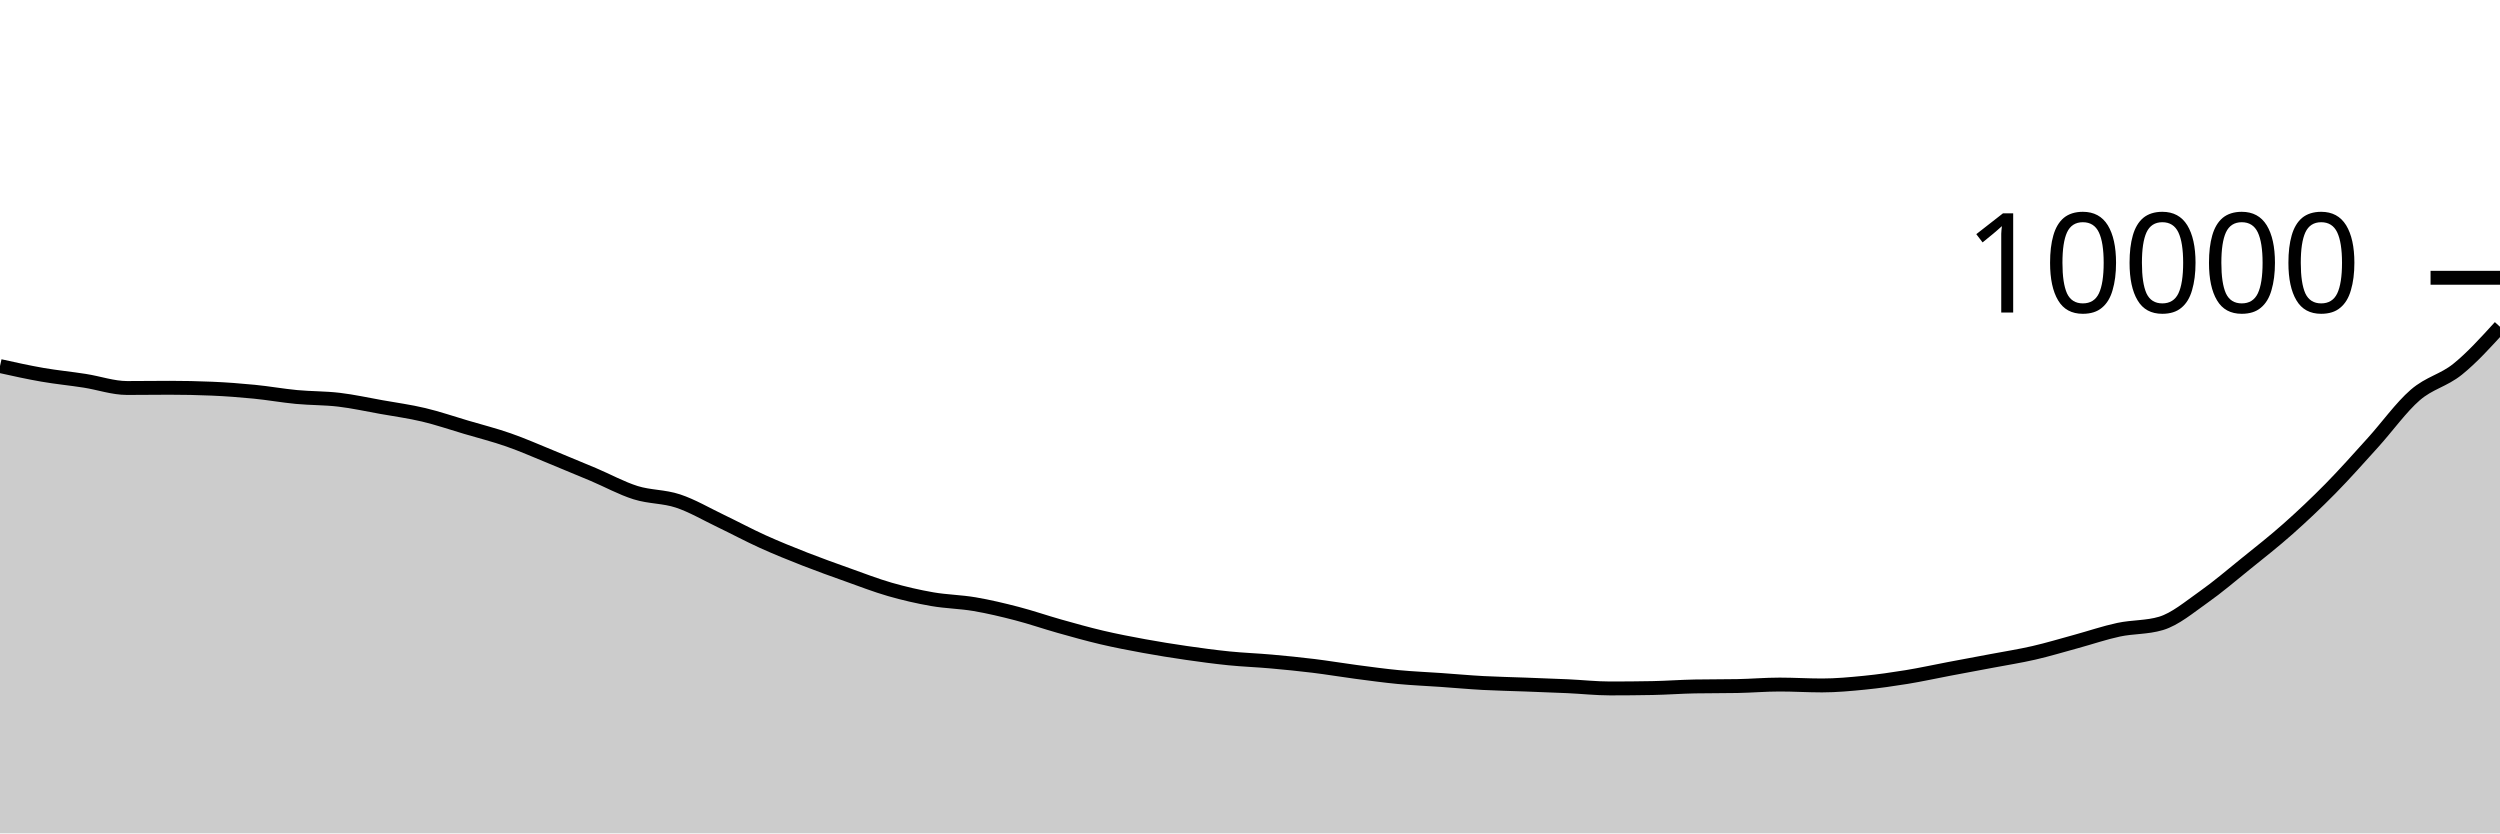
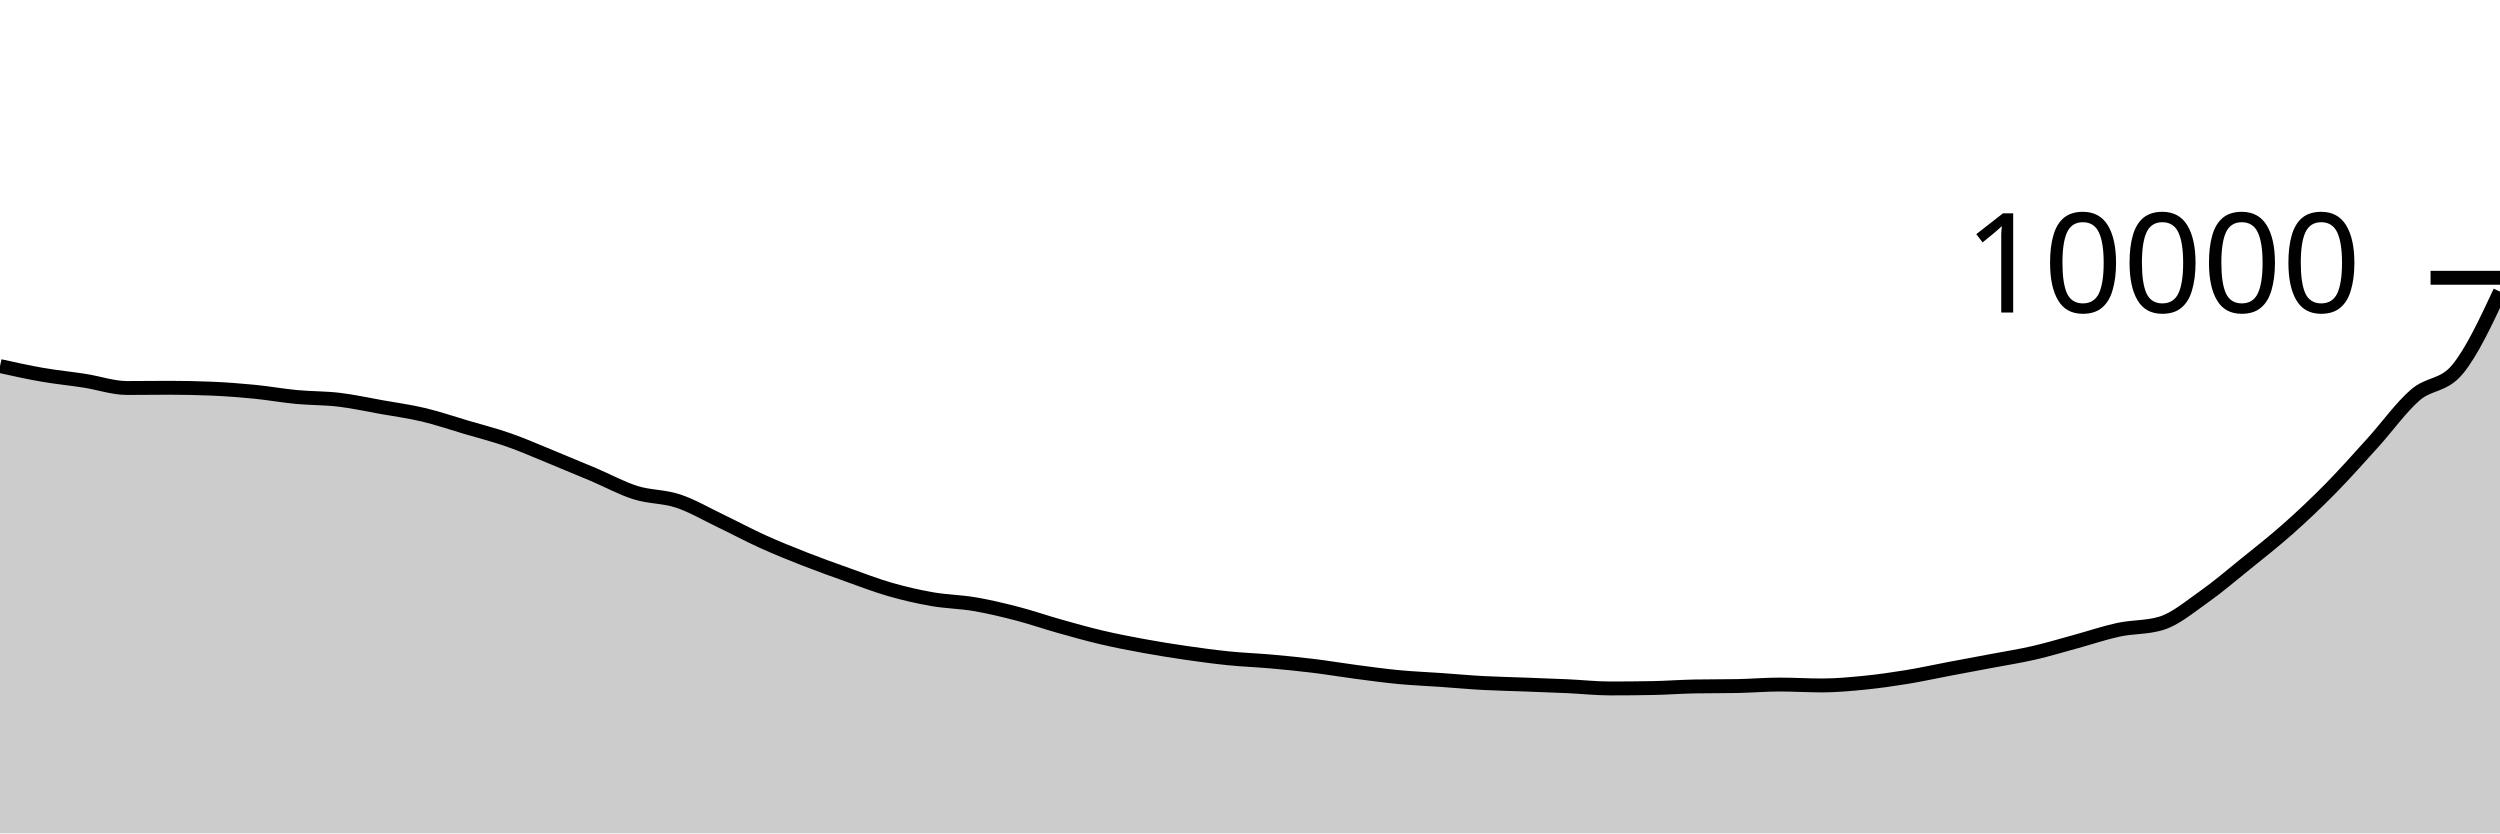
<svg xmlns="http://www.w3.org/2000/svg" viewBox="0 0 180 60">
  <g transform="translate(0,20)">
-     <path class="area" fill="rgba(0, 0, 0, 0.2)" d="M0,6.356C1.017,6.582,2.034,6.807,3.051,6.984C4.068,7.161,5.085,7.257,6.102,7.416C7.119,7.575,8.136,7.936,9.153,7.936C10.169,7.936,11.186,7.92,12.203,7.92C13.22,7.92,14.237,7.941,15.254,7.984C16.271,8.027,17.288,8.104,18.305,8.204C19.322,8.304,20.339,8.488,21.356,8.584C22.373,8.68,23.39,8.659,24.407,8.78C25.424,8.901,26.441,9.127,27.458,9.308C28.475,9.489,29.492,9.626,30.508,9.868C31.525,10.11,32.542,10.459,33.559,10.76C34.576,11.061,35.593,11.317,36.61,11.672C37.627,12.027,38.644,12.477,39.661,12.892C40.678,13.307,41.695,13.73,42.712,14.16C43.729,14.59,44.746,15.153,45.763,15.472C46.78,15.791,47.797,15.735,48.814,16.072C49.831,16.409,50.847,17.009,51.864,17.496C52.881,17.983,53.898,18.531,54.915,18.992C55.932,19.453,56.949,19.861,57.966,20.26C58.983,20.659,60,21.021,61.017,21.384C62.034,21.747,63.051,22.143,64.068,22.436C65.085,22.729,66.102,22.963,67.119,23.14C68.136,23.317,69.153,23.327,70.169,23.5C71.186,23.673,72.203,23.916,73.22,24.18C74.237,24.444,75.254,24.798,76.271,25.084C77.288,25.37,78.305,25.657,79.322,25.896C80.339,26.135,81.356,26.33,82.373,26.516C83.39,26.702,84.407,26.865,85.424,27.012C86.441,27.159,87.458,27.297,88.475,27.4C89.492,27.503,90.508,27.537,91.525,27.628C92.542,27.719,93.559,27.819,94.576,27.944C95.593,28.069,96.61,28.242,97.627,28.376C98.644,28.51,99.661,28.651,100.678,28.748C101.695,28.845,102.712,28.885,103.729,28.956C104.746,29.027,105.763,29.121,106.78,29.176C107.797,29.231,108.814,29.249,109.831,29.288C110.847,29.327,111.864,29.361,112.881,29.408C113.898,29.455,114.915,29.568,115.932,29.568C116.949,29.568,117.966,29.559,118.983,29.54C120,29.521,121.017,29.443,122.034,29.424C123.051,29.405,124.068,29.415,125.085,29.396C126.102,29.377,127.119,29.288,128.136,29.288C129.153,29.288,130.169,29.352,131.186,29.352C132.203,29.352,133.22,29.257,134.237,29.156C135.254,29.055,136.271,28.91,137.288,28.744C138.305,28.578,139.322,28.353,140.339,28.16C141.356,27.967,142.373,27.781,143.39,27.588C144.407,27.395,145.424,27.238,146.441,27.004C147.458,26.77,148.475,26.461,149.492,26.184C150.508,25.907,151.525,25.557,152.542,25.34C153.559,25.123,154.576,25.188,155.593,24.884C156.61,24.58,157.627,23.715,158.644,23C159.661,22.285,160.678,21.413,161.695,20.592C162.712,19.771,163.729,18.975,164.746,18.072C165.763,17.169,166.78,16.209,167.797,15.176C168.814,14.143,169.831,12.995,170.847,11.872C171.864,10.749,172.881,9.321,173.898,8.44C174.915,7.559,175.932,7.403,176.949,6.584C177.966,5.765,178.983,4.647,180,3.528L180,40C178.983,40,177.966,40,176.949,40C175.932,40,174.915,40,173.898,40C172.881,40,171.864,40,170.847,40C169.831,40,168.814,40,167.797,40C166.78,40,165.763,40,164.746,40C163.729,40,162.712,40,161.695,40C160.678,40,159.661,40,158.644,40C157.627,40,156.61,40,155.593,40C154.576,40,153.559,40,152.542,40C151.525,40,150.508,40,149.492,40C148.475,40,147.458,40,146.441,40C145.424,40,144.407,40,143.39,40C142.373,40,141.356,40,140.339,40C139.322,40,138.305,40,137.288,40C136.271,40,135.254,40,134.237,40C133.22,40,132.203,40,131.186,40C130.169,40,129.153,40,128.136,40C127.119,40,126.102,40,125.085,40C124.068,40,123.051,40,122.034,40C121.017,40,120,40,118.983,40C117.966,40,116.949,40,115.932,40C114.915,40,113.898,40,112.881,40C111.864,40,110.847,40,109.831,40C108.814,40,107.797,40,106.78,40C105.763,40,104.746,40,103.729,40C102.712,40,101.695,40,100.678,40C99.661,40,98.644,40,97.627,40C96.61,40,95.593,40,94.576,40C93.559,40,92.542,40,91.525,40C90.508,40,89.492,40,88.475,40C87.458,40,86.441,40,85.424,40C84.407,40,83.39,40,82.373,40C81.356,40,80.339,40,79.322,40C78.305,40,77.288,40,76.271,40C75.254,40,74.237,40,73.22,40C72.203,40,71.186,40,70.169,40C69.153,40,68.136,40,67.119,40C66.102,40,65.085,40,64.068,40C63.051,40,62.034,40,61.017,40C60,40,58.983,40,57.966,40C56.949,40,55.932,40,54.915,40C53.898,40,52.881,40,51.864,40C50.847,40,49.831,40,48.814,40C47.797,40,46.78,40,45.763,40C44.746,40,43.729,40,42.712,40C41.695,40,40.678,40,39.661,40C38.644,40,37.627,40,36.61,40C35.593,40,34.576,40,33.559,40C32.542,40,31.525,40,30.508,40C29.492,40,28.475,40,27.458,40C26.441,40,25.424,40,24.407,40C23.39,40,22.373,40,21.356,40C20.339,40,19.322,40,18.305,40C17.288,40,16.271,40,15.254,40C14.237,40,13.22,40,12.203,40C11.186,40,10.169,40,9.153,40C8.136,40,7.119,40,6.102,40C5.085,40,4.068,40,3.051,40C2.034,40,1.017,40,0,40Z" />
-     <path class="line" stroke="black" fill="none" d="M0,6.356C1.017,6.582,2.034,6.807,3.051,6.984C4.068,7.161,5.085,7.257,6.102,7.416C7.119,7.575,8.136,7.936,9.153,7.936C10.169,7.936,11.186,7.92,12.203,7.92C13.22,7.92,14.237,7.941,15.254,7.984C16.271,8.027,17.288,8.104,18.305,8.204C19.322,8.304,20.339,8.488,21.356,8.584C22.373,8.68,23.39,8.659,24.407,8.78C25.424,8.901,26.441,9.127,27.458,9.308C28.475,9.489,29.492,9.626,30.508,9.868C31.525,10.11,32.542,10.459,33.559,10.76C34.576,11.061,35.593,11.317,36.61,11.672C37.627,12.027,38.644,12.477,39.661,12.892C40.678,13.307,41.695,13.73,42.712,14.16C43.729,14.59,44.746,15.153,45.763,15.472C46.78,15.791,47.797,15.735,48.814,16.072C49.831,16.409,50.847,17.009,51.864,17.496C52.881,17.983,53.898,18.531,54.915,18.992C55.932,19.453,56.949,19.861,57.966,20.26C58.983,20.659,60,21.021,61.017,21.384C62.034,21.747,63.051,22.143,64.068,22.436C65.085,22.729,66.102,22.963,67.119,23.14C68.136,23.317,69.153,23.327,70.169,23.5C71.186,23.673,72.203,23.916,73.22,24.18C74.237,24.444,75.254,24.798,76.271,25.084C77.288,25.37,78.305,25.657,79.322,25.896C80.339,26.135,81.356,26.33,82.373,26.516C83.39,26.702,84.407,26.865,85.424,27.012C86.441,27.159,87.458,27.297,88.475,27.4C89.492,27.503,90.508,27.537,91.525,27.628C92.542,27.719,93.559,27.819,94.576,27.944C95.593,28.069,96.61,28.242,97.627,28.376C98.644,28.51,99.661,28.651,100.678,28.748C101.695,28.845,102.712,28.885,103.729,28.956C104.746,29.027,105.763,29.121,106.78,29.176C107.797,29.231,108.814,29.249,109.831,29.288C110.847,29.327,111.864,29.361,112.881,29.408C113.898,29.455,114.915,29.568,115.932,29.568C116.949,29.568,117.966,29.559,118.983,29.54C120,29.521,121.017,29.443,122.034,29.424C123.051,29.405,124.068,29.415,125.085,29.396C126.102,29.377,127.119,29.288,128.136,29.288C129.153,29.288,130.169,29.352,131.186,29.352C132.203,29.352,133.22,29.257,134.237,29.156C135.254,29.055,136.271,28.91,137.288,28.744C138.305,28.578,139.322,28.353,140.339,28.16C141.356,27.967,142.373,27.781,143.39,27.588C144.407,27.395,145.424,27.238,146.441,27.004C147.458,26.77,148.475,26.461,149.492,26.184C150.508,25.907,151.525,25.557,152.542,25.34C153.559,25.123,154.576,25.188,155.593,24.884C156.61,24.58,157.627,23.715,158.644,23C159.661,22.285,160.678,21.413,161.695,20.592C162.712,19.771,163.729,18.975,164.746,18.072C165.763,17.169,166.78,16.209,167.797,15.176C168.814,14.143,169.831,12.995,170.847,11.872C171.864,10.749,172.881,9.321,173.898,8.44C174.915,7.559,175.932,7.403,176.949,6.584C177.966,5.765,178.983,4.647,180,3.528" />
+     <path class="area" fill="rgba(0, 0, 0, 0.2)" d="M0,6.356C1.017,6.582,2.034,6.807,3.051,6.984C4.068,7.161,5.085,7.257,6.102,7.416C7.119,7.575,8.136,7.936,9.153,7.936C10.169,7.936,11.186,7.92,12.203,7.92C13.22,7.92,14.237,7.941,15.254,7.984C16.271,8.027,17.288,8.104,18.305,8.204C19.322,8.304,20.339,8.488,21.356,8.584C22.373,8.68,23.39,8.659,24.407,8.78C25.424,8.901,26.441,9.127,27.458,9.308C28.475,9.489,29.492,9.626,30.508,9.868C31.525,10.11,32.542,10.459,33.559,10.76C34.576,11.061,35.593,11.317,36.61,11.672C37.627,12.027,38.644,12.477,39.661,12.892C40.678,13.307,41.695,13.73,42.712,14.16C43.729,14.59,44.746,15.153,45.763,15.472C46.78,15.791,47.797,15.735,48.814,16.072C49.831,16.409,50.847,17.009,51.864,17.496C52.881,17.983,53.898,18.531,54.915,18.992C55.932,19.453,56.949,19.861,57.966,20.26C58.983,20.659,60,21.021,61.017,21.384C62.034,21.747,63.051,22.143,64.068,22.436C65.085,22.729,66.102,22.963,67.119,23.14C68.136,23.317,69.153,23.327,70.169,23.5C71.186,23.673,72.203,23.916,73.22,24.18C74.237,24.444,75.254,24.798,76.271,25.084C77.288,25.37,78.305,25.657,79.322,25.896C80.339,26.135,81.356,26.33,82.373,26.516C83.39,26.702,84.407,26.865,85.424,27.012C86.441,27.159,87.458,27.297,88.475,27.4C89.492,27.503,90.508,27.537,91.525,27.628C92.542,27.719,93.559,27.819,94.576,27.944C95.593,28.069,96.61,28.242,97.627,28.376C98.644,28.51,99.661,28.651,100.678,28.748C101.695,28.845,102.712,28.885,103.729,28.956C104.746,29.027,105.763,29.121,106.78,29.176C107.797,29.231,108.814,29.249,109.831,29.288C110.847,29.327,111.864,29.361,112.881,29.408C113.898,29.455,114.915,29.568,115.932,29.568C116.949,29.568,117.966,29.559,118.983,29.54C120,29.521,121.017,29.443,122.034,29.424C123.051,29.405,124.068,29.415,125.085,29.396C126.102,29.377,127.119,29.288,128.136,29.288C129.153,29.288,130.169,29.352,131.186,29.352C132.203,29.352,133.22,29.257,134.237,29.156C135.254,29.055,136.271,28.91,137.288,28.744C138.305,28.578,139.322,28.353,140.339,28.16C141.356,27.967,142.373,27.781,143.39,27.588C144.407,27.395,145.424,27.238,146.441,27.004C147.458,26.77,148.475,26.461,149.492,26.184C150.508,25.907,151.525,25.557,152.542,25.34C153.559,25.123,154.576,25.188,155.593,24.884C156.61,24.58,157.627,23.715,158.644,23C159.661,22.285,160.678,21.413,161.695,20.592C162.712,19.771,163.729,18.975,164.746,18.072C165.763,17.169,166.78,16.209,167.797,15.176C168.814,14.143,169.831,12.995,170.847,11.872C171.864,10.749,172.881,9.321,173.898,8.44C174.915,7.559,175.932,7.821,176.949,6.584C177.966,5.347,178.983,3.171,180,0.996L180,40C178.983,40,177.966,40,176.949,40C175.932,40,174.915,40,173.898,40C172.881,40,171.864,40,170.847,40C169.831,40,168.814,40,167.797,40C166.78,40,165.763,40,164.746,40C163.729,40,162.712,40,161.695,40C160.678,40,159.661,40,158.644,40C157.627,40,156.61,40,155.593,40C154.576,40,153.559,40,152.542,40C151.525,40,150.508,40,149.492,40C148.475,40,147.458,40,146.441,40C145.424,40,144.407,40,143.39,40C142.373,40,141.356,40,140.339,40C139.322,40,138.305,40,137.288,40C136.271,40,135.254,40,134.237,40C133.22,40,132.203,40,131.186,40C130.169,40,129.153,40,128.136,40C127.119,40,126.102,40,125.085,40C124.068,40,123.051,40,122.034,40C121.017,40,120,40,118.983,40C117.966,40,116.949,40,115.932,40C114.915,40,113.898,40,112.881,40C111.864,40,110.847,40,109.831,40C108.814,40,107.797,40,106.78,40C105.763,40,104.746,40,103.729,40C102.712,40,101.695,40,100.678,40C99.661,40,98.644,40,97.627,40C96.61,40,95.593,40,94.576,40C93.559,40,92.542,40,91.525,40C90.508,40,89.492,40,88.475,40C87.458,40,86.441,40,85.424,40C84.407,40,83.39,40,82.373,40C81.356,40,80.339,40,79.322,40C78.305,40,77.288,40,76.271,40C75.254,40,74.237,40,73.22,40C72.203,40,71.186,40,70.169,40C69.153,40,68.136,40,67.119,40C66.102,40,65.085,40,64.068,40C63.051,40,62.034,40,61.017,40C60,40,58.983,40,57.966,40C56.949,40,55.932,40,54.915,40C53.898,40,52.881,40,51.864,40C50.847,40,49.831,40,48.814,40C47.797,40,46.78,40,45.763,40C44.746,40,43.729,40,42.712,40C41.695,40,40.678,40,39.661,40C38.644,40,37.627,40,36.61,40C35.593,40,34.576,40,33.559,40C32.542,40,31.525,40,30.508,40C29.492,40,28.475,40,27.458,40C26.441,40,25.424,40,24.407,40C23.39,40,22.373,40,21.356,40C20.339,40,19.322,40,18.305,40C17.288,40,16.271,40,15.254,40C14.237,40,13.22,40,12.203,40C11.186,40,10.169,40,9.153,40C8.136,40,7.119,40,6.102,40C5.085,40,4.068,40,3.051,40C2.034,40,1.017,40,0,40Z" />
+     <path class="line" stroke="black" fill="none" d="M0,6.356C1.017,6.582,2.034,6.807,3.051,6.984C4.068,7.161,5.085,7.257,6.102,7.416C7.119,7.575,8.136,7.936,9.153,7.936C10.169,7.936,11.186,7.92,12.203,7.92C13.22,7.92,14.237,7.941,15.254,7.984C16.271,8.027,17.288,8.104,18.305,8.204C19.322,8.304,20.339,8.488,21.356,8.584C22.373,8.68,23.39,8.659,24.407,8.78C25.424,8.901,26.441,9.127,27.458,9.308C28.475,9.489,29.492,9.626,30.508,9.868C31.525,10.11,32.542,10.459,33.559,10.76C34.576,11.061,35.593,11.317,36.61,11.672C37.627,12.027,38.644,12.477,39.661,12.892C40.678,13.307,41.695,13.73,42.712,14.16C43.729,14.59,44.746,15.153,45.763,15.472C46.78,15.791,47.797,15.735,48.814,16.072C49.831,16.409,50.847,17.009,51.864,17.496C52.881,17.983,53.898,18.531,54.915,18.992C55.932,19.453,56.949,19.861,57.966,20.26C58.983,20.659,60,21.021,61.017,21.384C62.034,21.747,63.051,22.143,64.068,22.436C65.085,22.729,66.102,22.963,67.119,23.14C68.136,23.317,69.153,23.327,70.169,23.5C71.186,23.673,72.203,23.916,73.22,24.18C74.237,24.444,75.254,24.798,76.271,25.084C77.288,25.37,78.305,25.657,79.322,25.896C80.339,26.135,81.356,26.33,82.373,26.516C83.39,26.702,84.407,26.865,85.424,27.012C86.441,27.159,87.458,27.297,88.475,27.4C89.492,27.503,90.508,27.537,91.525,27.628C92.542,27.719,93.559,27.819,94.576,27.944C95.593,28.069,96.61,28.242,97.627,28.376C98.644,28.51,99.661,28.651,100.678,28.748C101.695,28.845,102.712,28.885,103.729,28.956C104.746,29.027,105.763,29.121,106.78,29.176C107.797,29.231,108.814,29.249,109.831,29.288C110.847,29.327,111.864,29.361,112.881,29.408C113.898,29.455,114.915,29.568,115.932,29.568C116.949,29.568,117.966,29.559,118.983,29.54C120,29.521,121.017,29.443,122.034,29.424C123.051,29.405,124.068,29.415,125.085,29.396C126.102,29.377,127.119,29.288,128.136,29.288C129.153,29.288,130.169,29.352,131.186,29.352C132.203,29.352,133.22,29.257,134.237,29.156C135.254,29.055,136.271,28.91,137.288,28.744C138.305,28.578,139.322,28.353,140.339,28.16C141.356,27.967,142.373,27.781,143.39,27.588C144.407,27.395,145.424,27.238,146.441,27.004C147.458,26.77,148.475,26.461,149.492,26.184C150.508,25.907,151.525,25.557,152.542,25.34C153.559,25.123,154.576,25.188,155.593,24.884C156.61,24.58,157.627,23.715,158.644,23C159.661,22.285,160.678,21.413,161.695,20.592C162.712,19.771,163.729,18.975,164.746,18.072C165.763,17.169,166.78,16.209,167.797,15.176C168.814,14.143,169.831,12.995,170.847,11.872C171.864,10.749,172.881,9.321,173.898,8.44C174.915,7.559,175.932,7.821,176.949,6.584C177.966,5.347,178.983,3.171,180,0.996" />
    <path class="axis-ceiling" stroke-width="1" stroke="black" fill="none" d="M175,0L180,0" />
    <text class="axis-ceiling-label" font-family="sans-serif" text-anchor="end" font-size="10px" x="170" y="2.5">10000</text>
  </g>
</svg>
